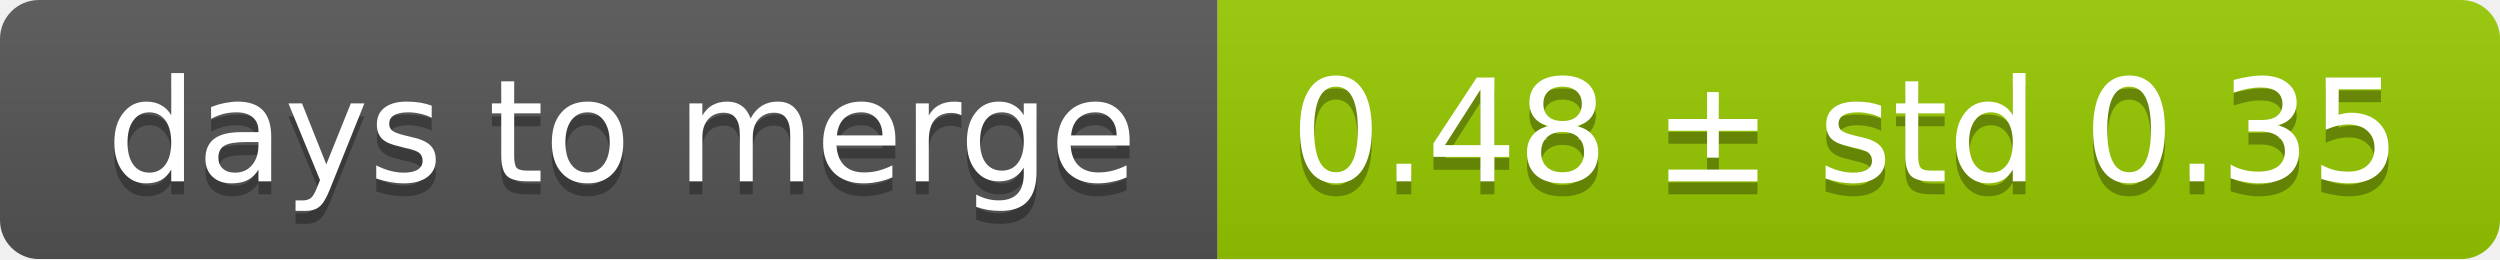
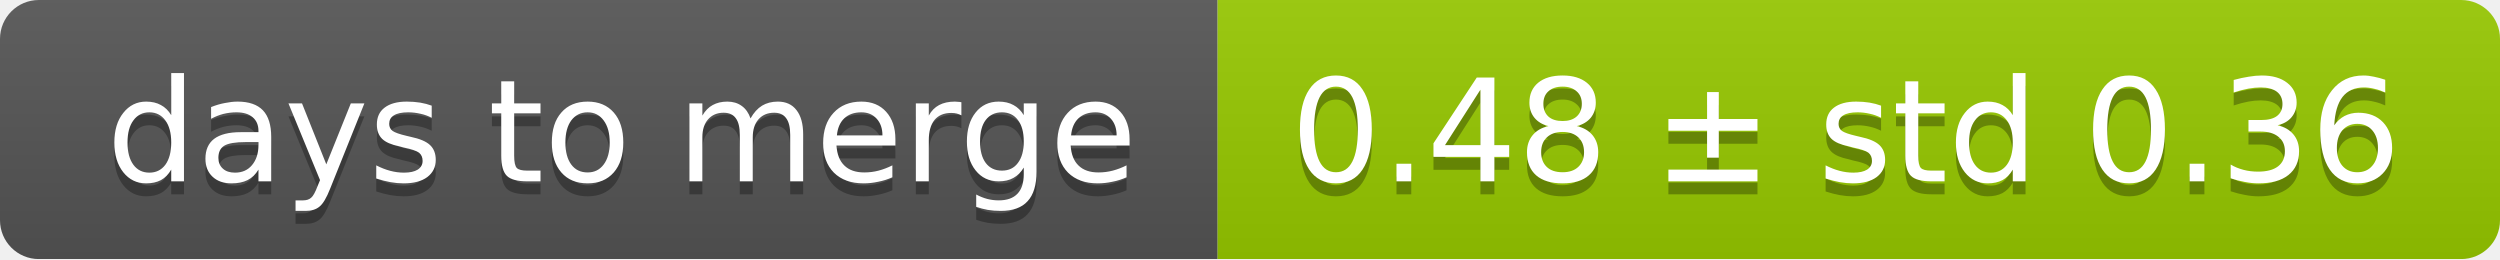
<svg xmlns="http://www.w3.org/2000/svg" width="193" height="20">
  <linearGradient id="smooth" x2="0" y2="100%">
    <stop offset="0" stop-color="#bbb" stop-opacity=".1" />
    <stop offset="1" stop-opacity=".1" />
  </linearGradient>
  <mask id="round">
    <rect width="193" height="20" rx="3" fill="#fff" />
  </mask>
  <g mask="url(#round)">
    <rect width="94" height="20" fill="#555" />
    <rect x="94" width="99" height="20" fill="#97ca00" />
    <rect width="193" height="20" fill="url(#smooth)" />
  </g>
  <g fill="#fff" text-anchor="middle" font-family="DejaVu Sans,Verdana,Geneva,sans-serif" font-size="11">
    <text x="48" y="15" fill="#010101" fill-opacity=".3">days to merge</text>
    <text x="48" y="14">days to merge</text>
-     <text x="142.5" y="15" fill="#010101" fill-opacity=".3">0.48 ± std 0.35</text>
-     <text x="142.5" y="14">0.48 ± std 0.35</text>
+     <text x="142.5" y="15" fill="#010101" fill-opacity=".3">0.48 ± std 0.36</text>
+     <text x="142.5" y="14">0.48 ± std 0.36</text>
  </g>
</svg>
